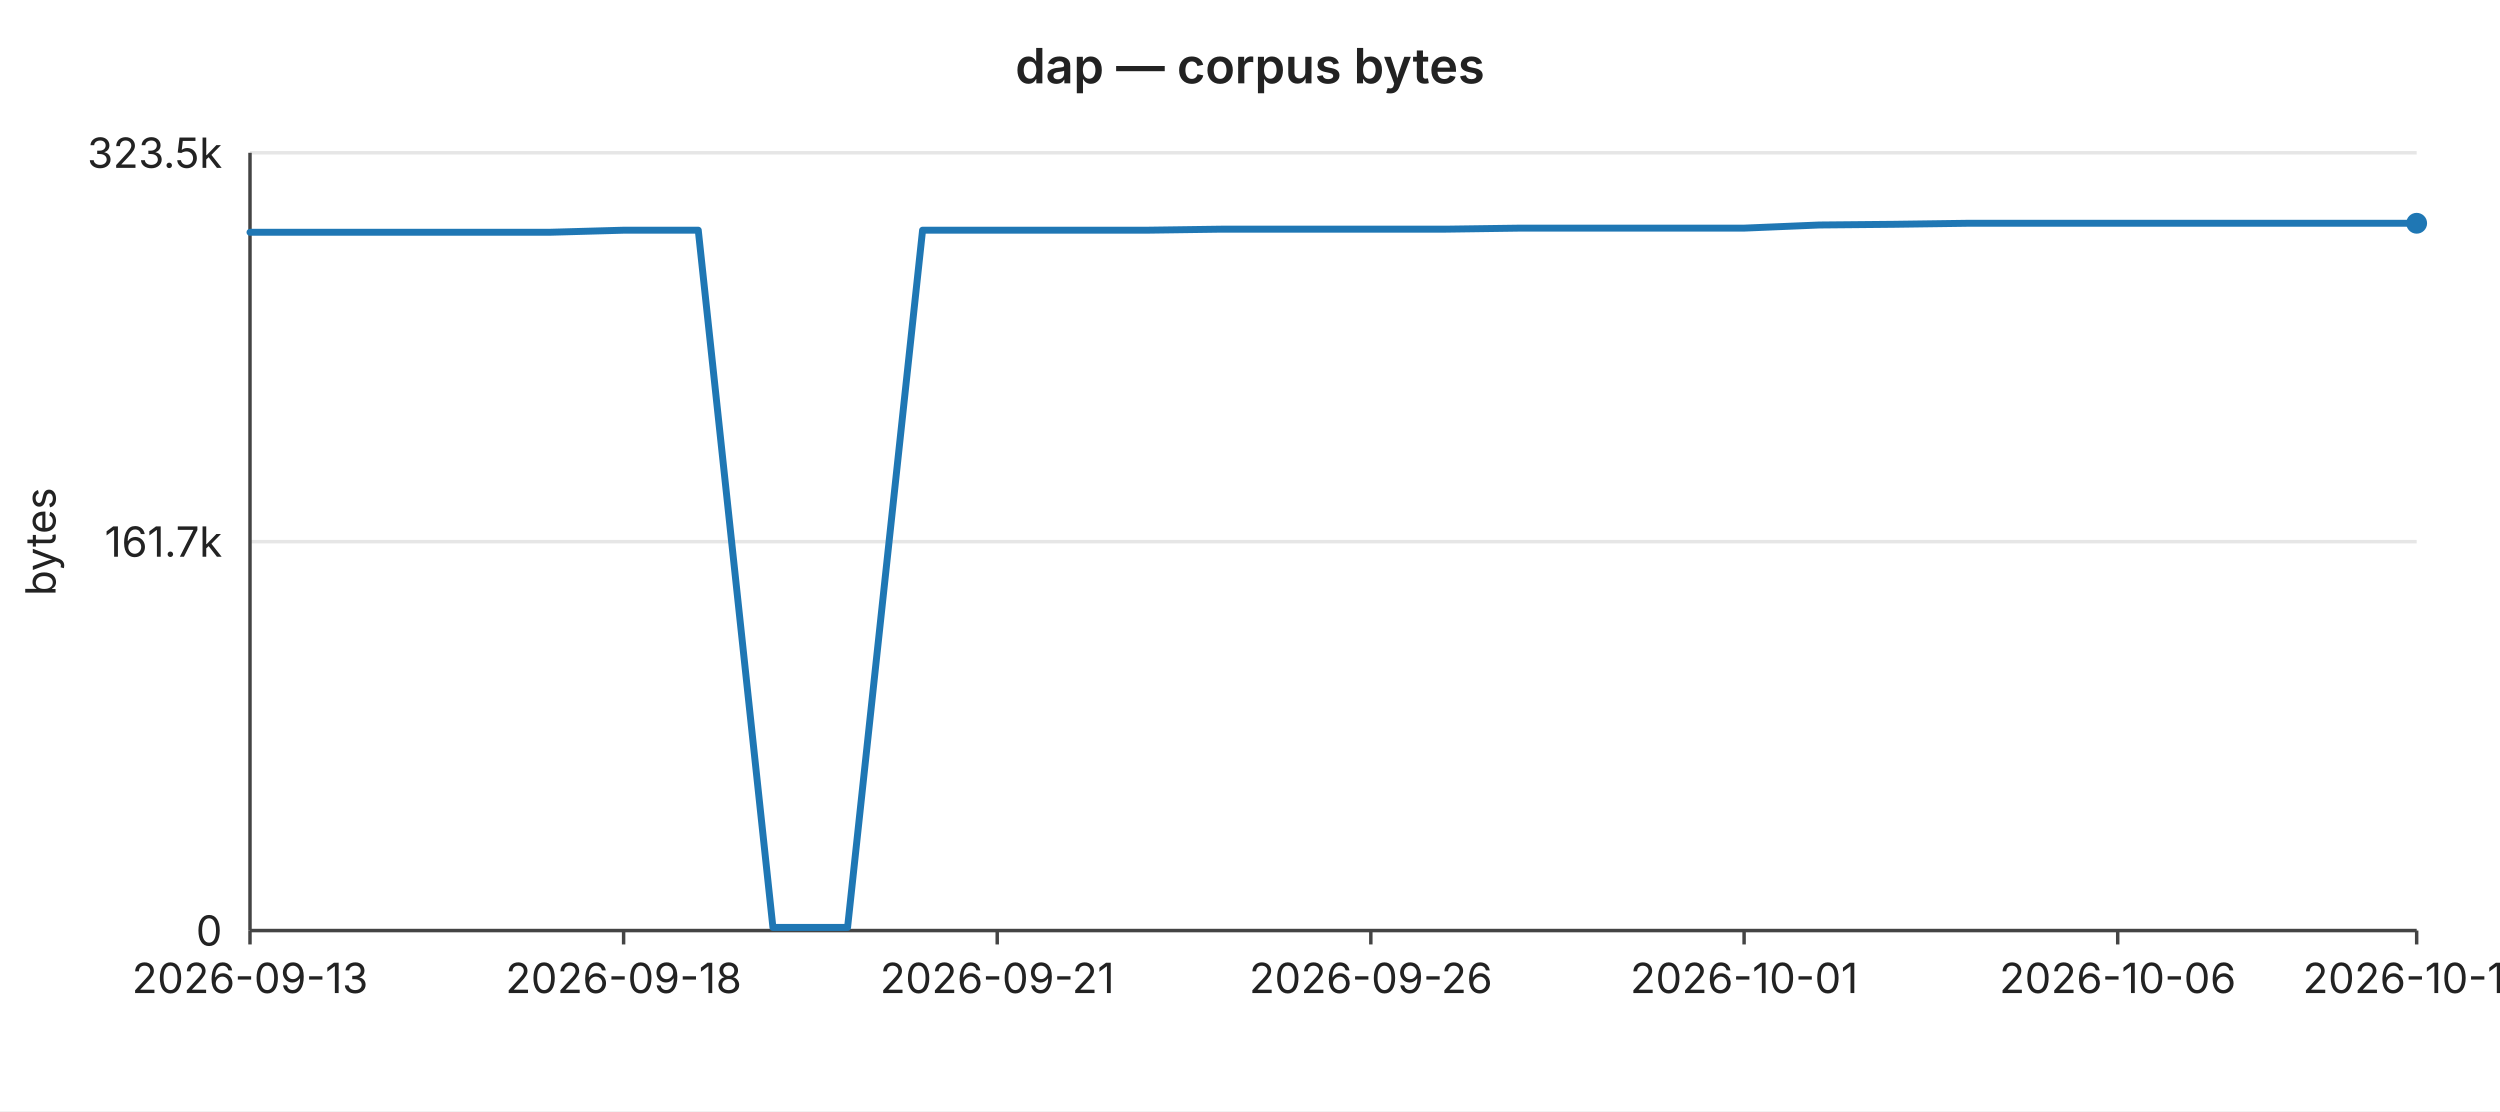
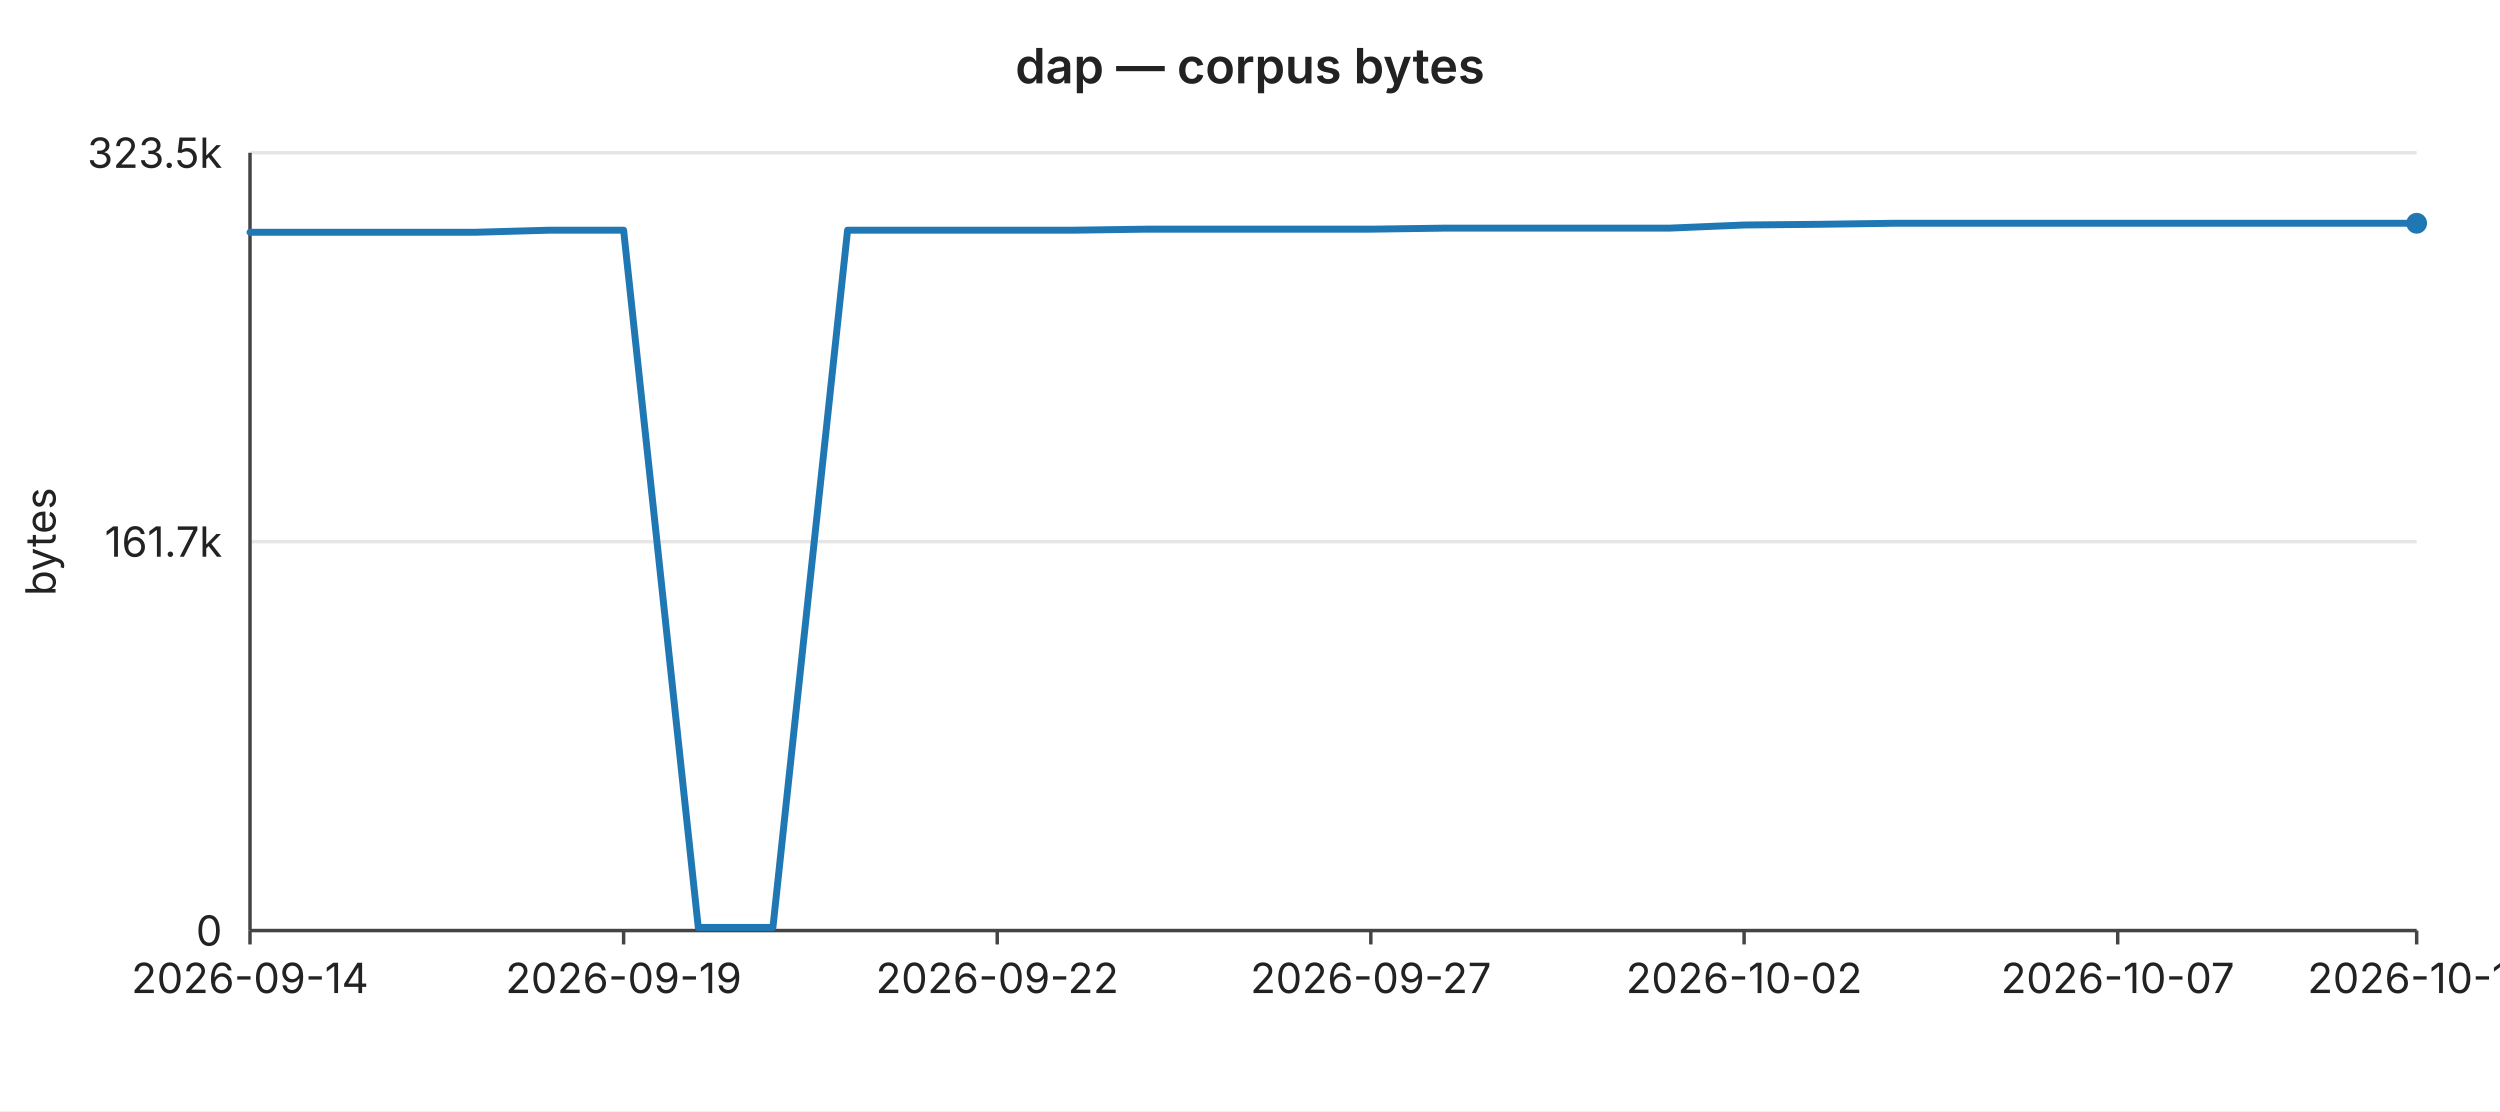
<svg xmlns="http://www.w3.org/2000/svg" width="720" height="320" viewBox="0 0 720 320" font-family="-apple-system,BlinkMacSystemFont,Segoe UI,sans-serif" font-size="12">
  <rect width="720" height="320" fill="#ffffff" />
  <text x="360" y="24" text-anchor="middle" font-size="14" font-weight="600" fill="#222">dap — corpus bytes</text>
  <line x1="72" y1="44.0" x2="696" y2="44.0" stroke="#e6e6e6" stroke-width="1" />
  <text x="64" y="44.0" text-anchor="end" dominant-baseline="middle" fill="#222">323.5k</text>
  <line x1="72" y1="156.0" x2="696" y2="156.0" stroke="#e6e6e6" stroke-width="1" />
  <text x="64" y="156.0" text-anchor="end" dominant-baseline="middle" fill="#222">161.7k</text>
  <line x1="72" y1="268.0" x2="696" y2="268.0" stroke="#e6e6e6" stroke-width="1" />
  <text x="64" y="268.0" text-anchor="end" dominant-baseline="middle" fill="#222">0</text>
  <text x="16" y="156" text-anchor="middle" fill="#222" transform="rotate(-90 16 156)">bytes</text>
  <line x1="72" y1="44" x2="72" y2="268" stroke="#444" stroke-width="1" />
  <line x1="72" y1="268" x2="696" y2="268" stroke="#444" stroke-width="1" />
  <line x1="72.0" y1="268" x2="72.0" y2="272" stroke="#444" stroke-width="1" />
-   <text x="72.0" y="286" text-anchor="middle" fill="#222">2026-09-13</text>
+   <text x="72.0" y="286" text-anchor="middle" fill="#222">2026-09-14</text>
  <line x1="179.6" y1="268" x2="179.6" y2="272" stroke="#444" stroke-width="1" />
-   <text x="179.6" y="286" text-anchor="middle" fill="#222">2026-09-18</text>
+   <text x="179.6" y="286" text-anchor="middle" fill="#222">2026-09-19</text>
  <line x1="287.2" y1="268" x2="287.2" y2="272" stroke="#444" stroke-width="1" />
-   <text x="287.2" y="286" text-anchor="middle" fill="#222">2026-09-21</text>
+   <text x="287.2" y="286" text-anchor="middle" fill="#222">2026-09-22</text>
  <line x1="394.8" y1="268" x2="394.8" y2="272" stroke="#444" stroke-width="1" />
-   <text x="394.8" y="286" text-anchor="middle" fill="#222">2026-09-26</text>
+   <text x="394.8" y="286" text-anchor="middle" fill="#222">2026-09-27</text>
  <line x1="502.3" y1="268" x2="502.3" y2="272" stroke="#444" stroke-width="1" />
-   <text x="502.3" y="286" text-anchor="middle" fill="#222">2026-10-01</text>
+   <text x="502.3" y="286" text-anchor="middle" fill="#222">2026-10-02</text>
  <line x1="609.9" y1="268" x2="609.9" y2="272" stroke="#444" stroke-width="1" />
-   <text x="609.9" y="286" text-anchor="middle" fill="#222">2026-10-06</text>
+   <text x="609.9" y="286" text-anchor="middle" fill="#222">2026-10-07</text>
  <line x1="696.0" y1="268" x2="696.0" y2="272" stroke="#444" stroke-width="1" />
-   <text x="696.0" y="286" text-anchor="middle" fill="#222">2026-10-10</text>
-   <polyline fill="none" stroke="#1f77b4" stroke-width="2" stroke-linejoin="round" stroke-linecap="round" points="72.0,66.9 93.5,66.9 115.0,66.9 136.6,66.9 158.1,66.9 179.6,66.3 201.1,66.3 222.6,267.1 244.1,267.1 265.7,66.3 287.2,66.3 308.7,66.3 330.2,66.3 351.7,66.0 373.2,66.0 394.8,66.0 416.3,66.0 437.8,65.7 459.3,65.7 480.8,65.7 502.3,65.7 523.9,64.8 545.4,64.6 566.9,64.3 588.4,64.3 609.9,64.3 631.4,64.3 653.0,64.3 674.5,64.3 696.0,64.3" />
+   <text x="696.0" y="286" text-anchor="middle" fill="#222">2026-10-11</text>
+   <polyline fill="none" stroke="#1f77b4" stroke-width="2" stroke-linejoin="round" stroke-linecap="round" points="72.0,66.9 93.5,66.9 115.0,66.9 136.6,66.9 158.1,66.3 179.6,66.3 201.1,267.1 222.6,267.1 244.1,66.3 265.7,66.3 287.2,66.3 308.7,66.3 330.2,66.0 351.7,66.0 373.2,66.0 394.8,66.0 416.3,65.7 437.8,65.7 459.3,65.7 480.8,65.7 502.3,64.8 523.9,64.6 545.4,64.3 566.9,64.3 588.4,64.3 609.9,64.3 631.4,64.3 653.0,64.3 674.5,64.3 696.0,64.3" />
  <circle cx="696.0" cy="64.3" r="3" fill="#1f77b4" />
</svg>
